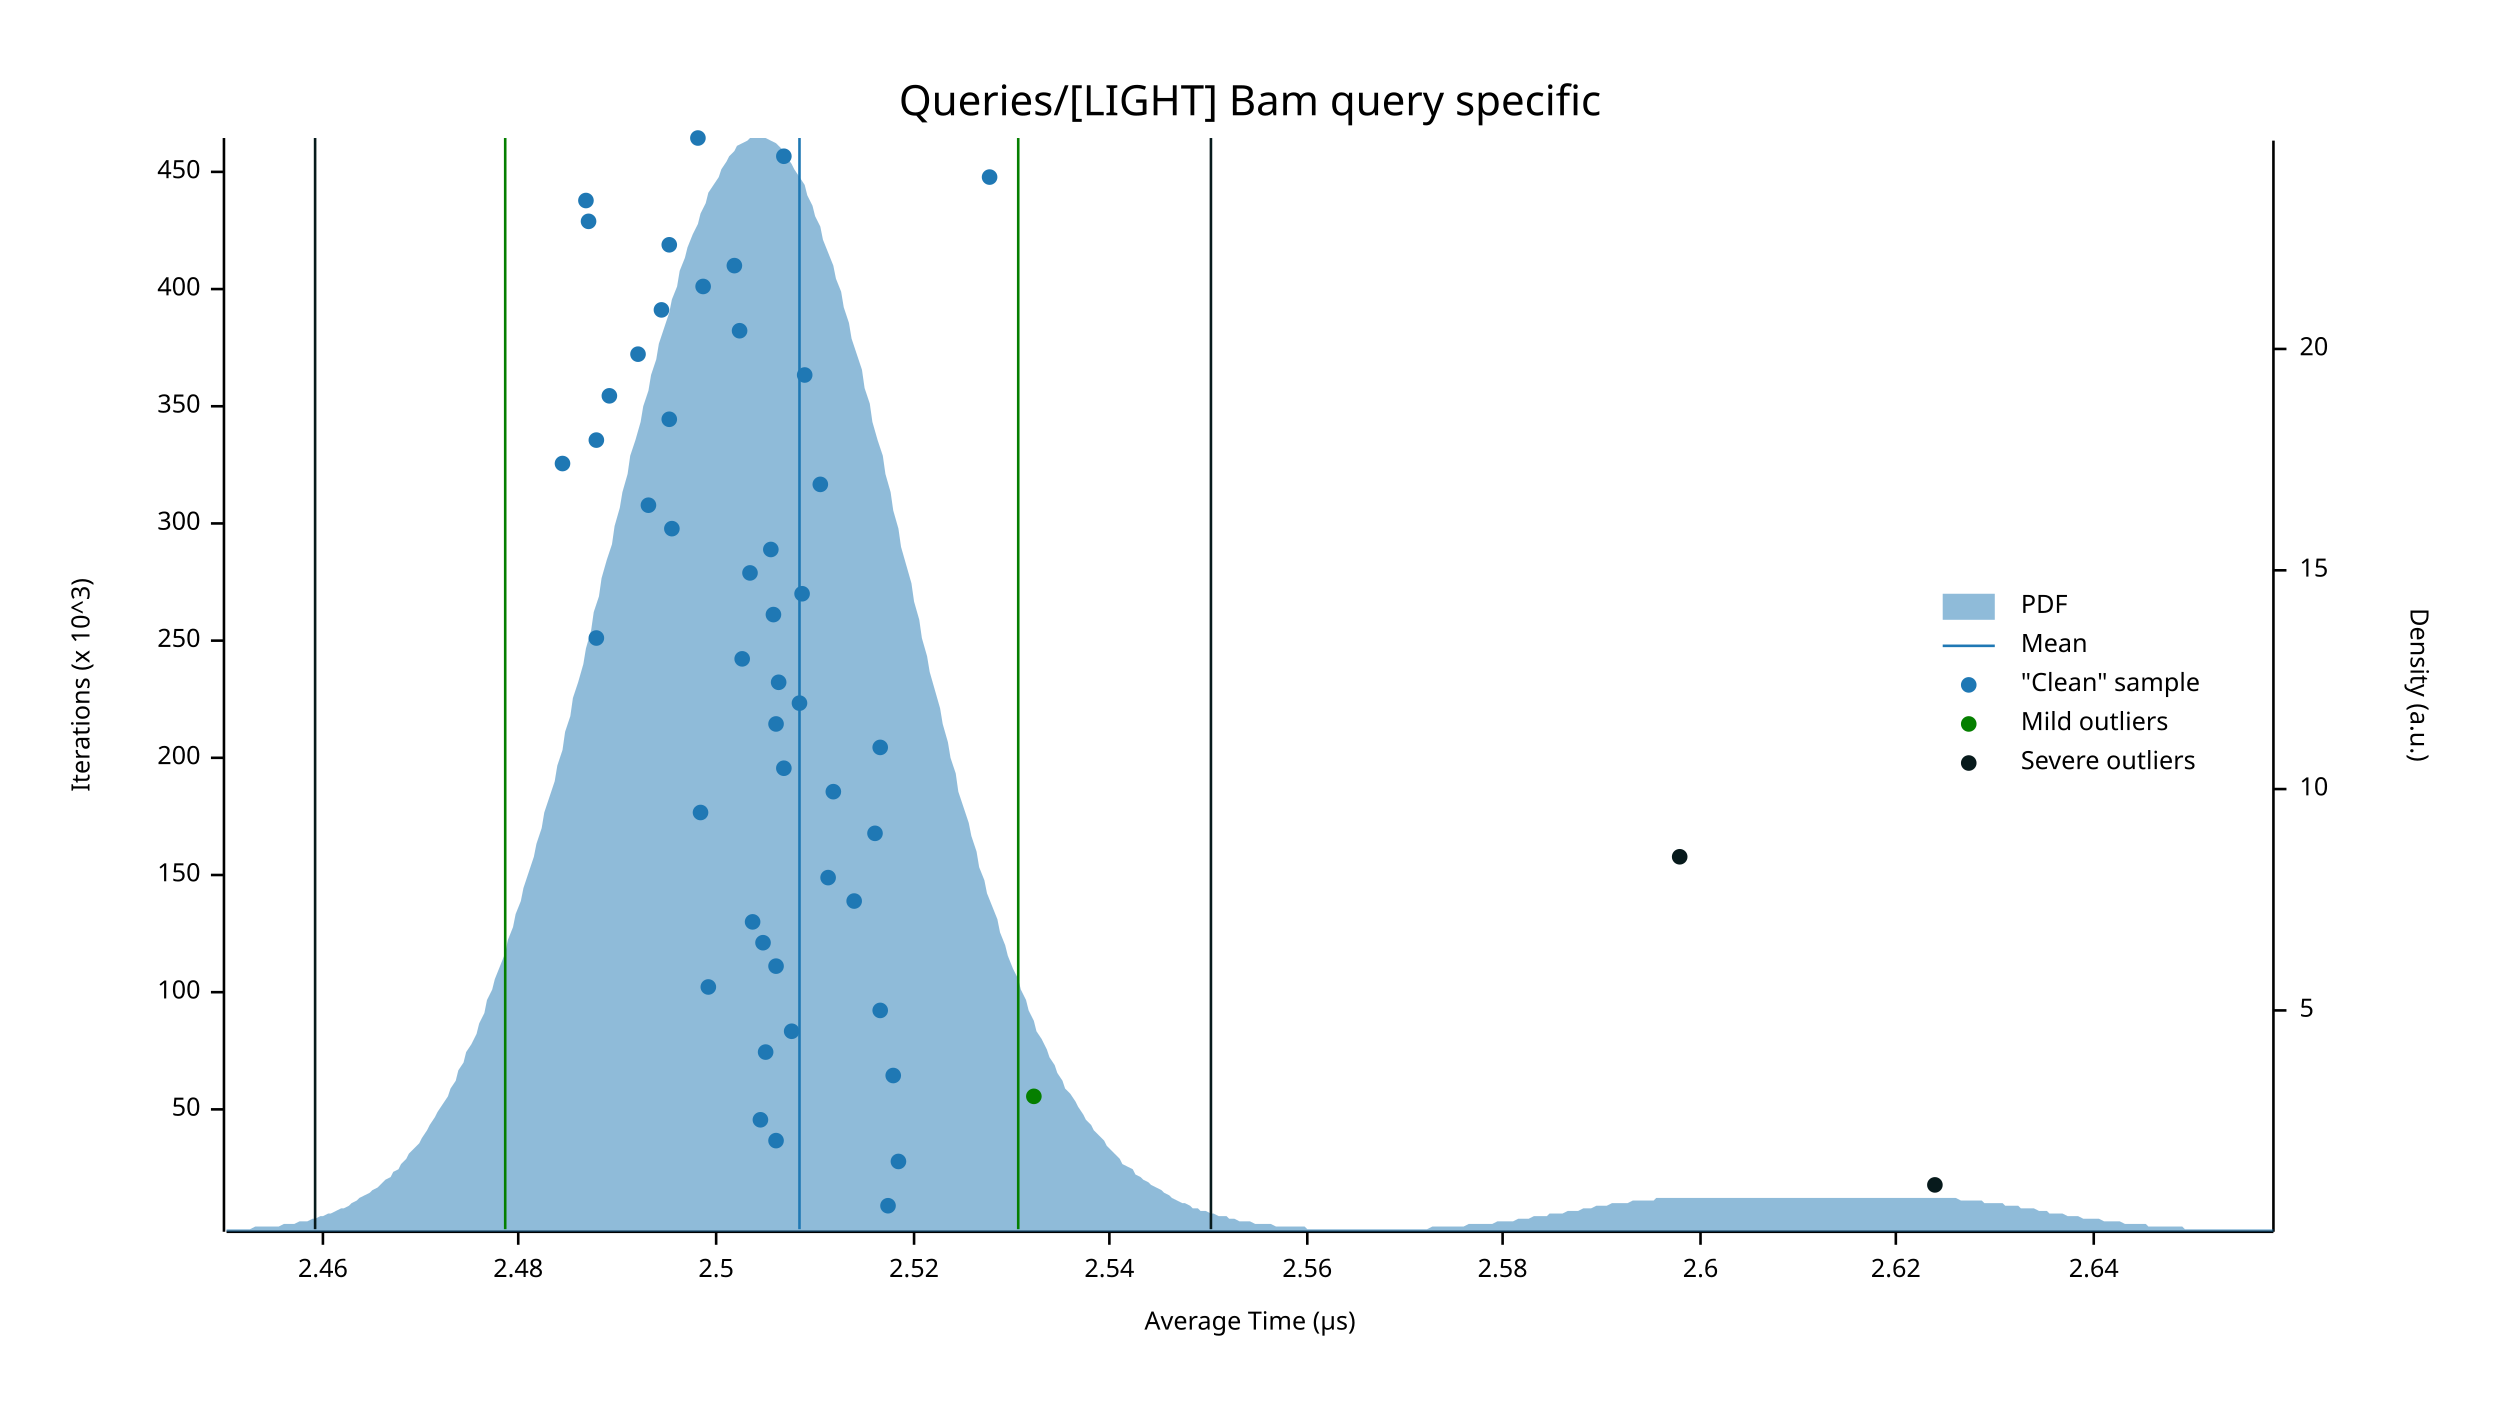
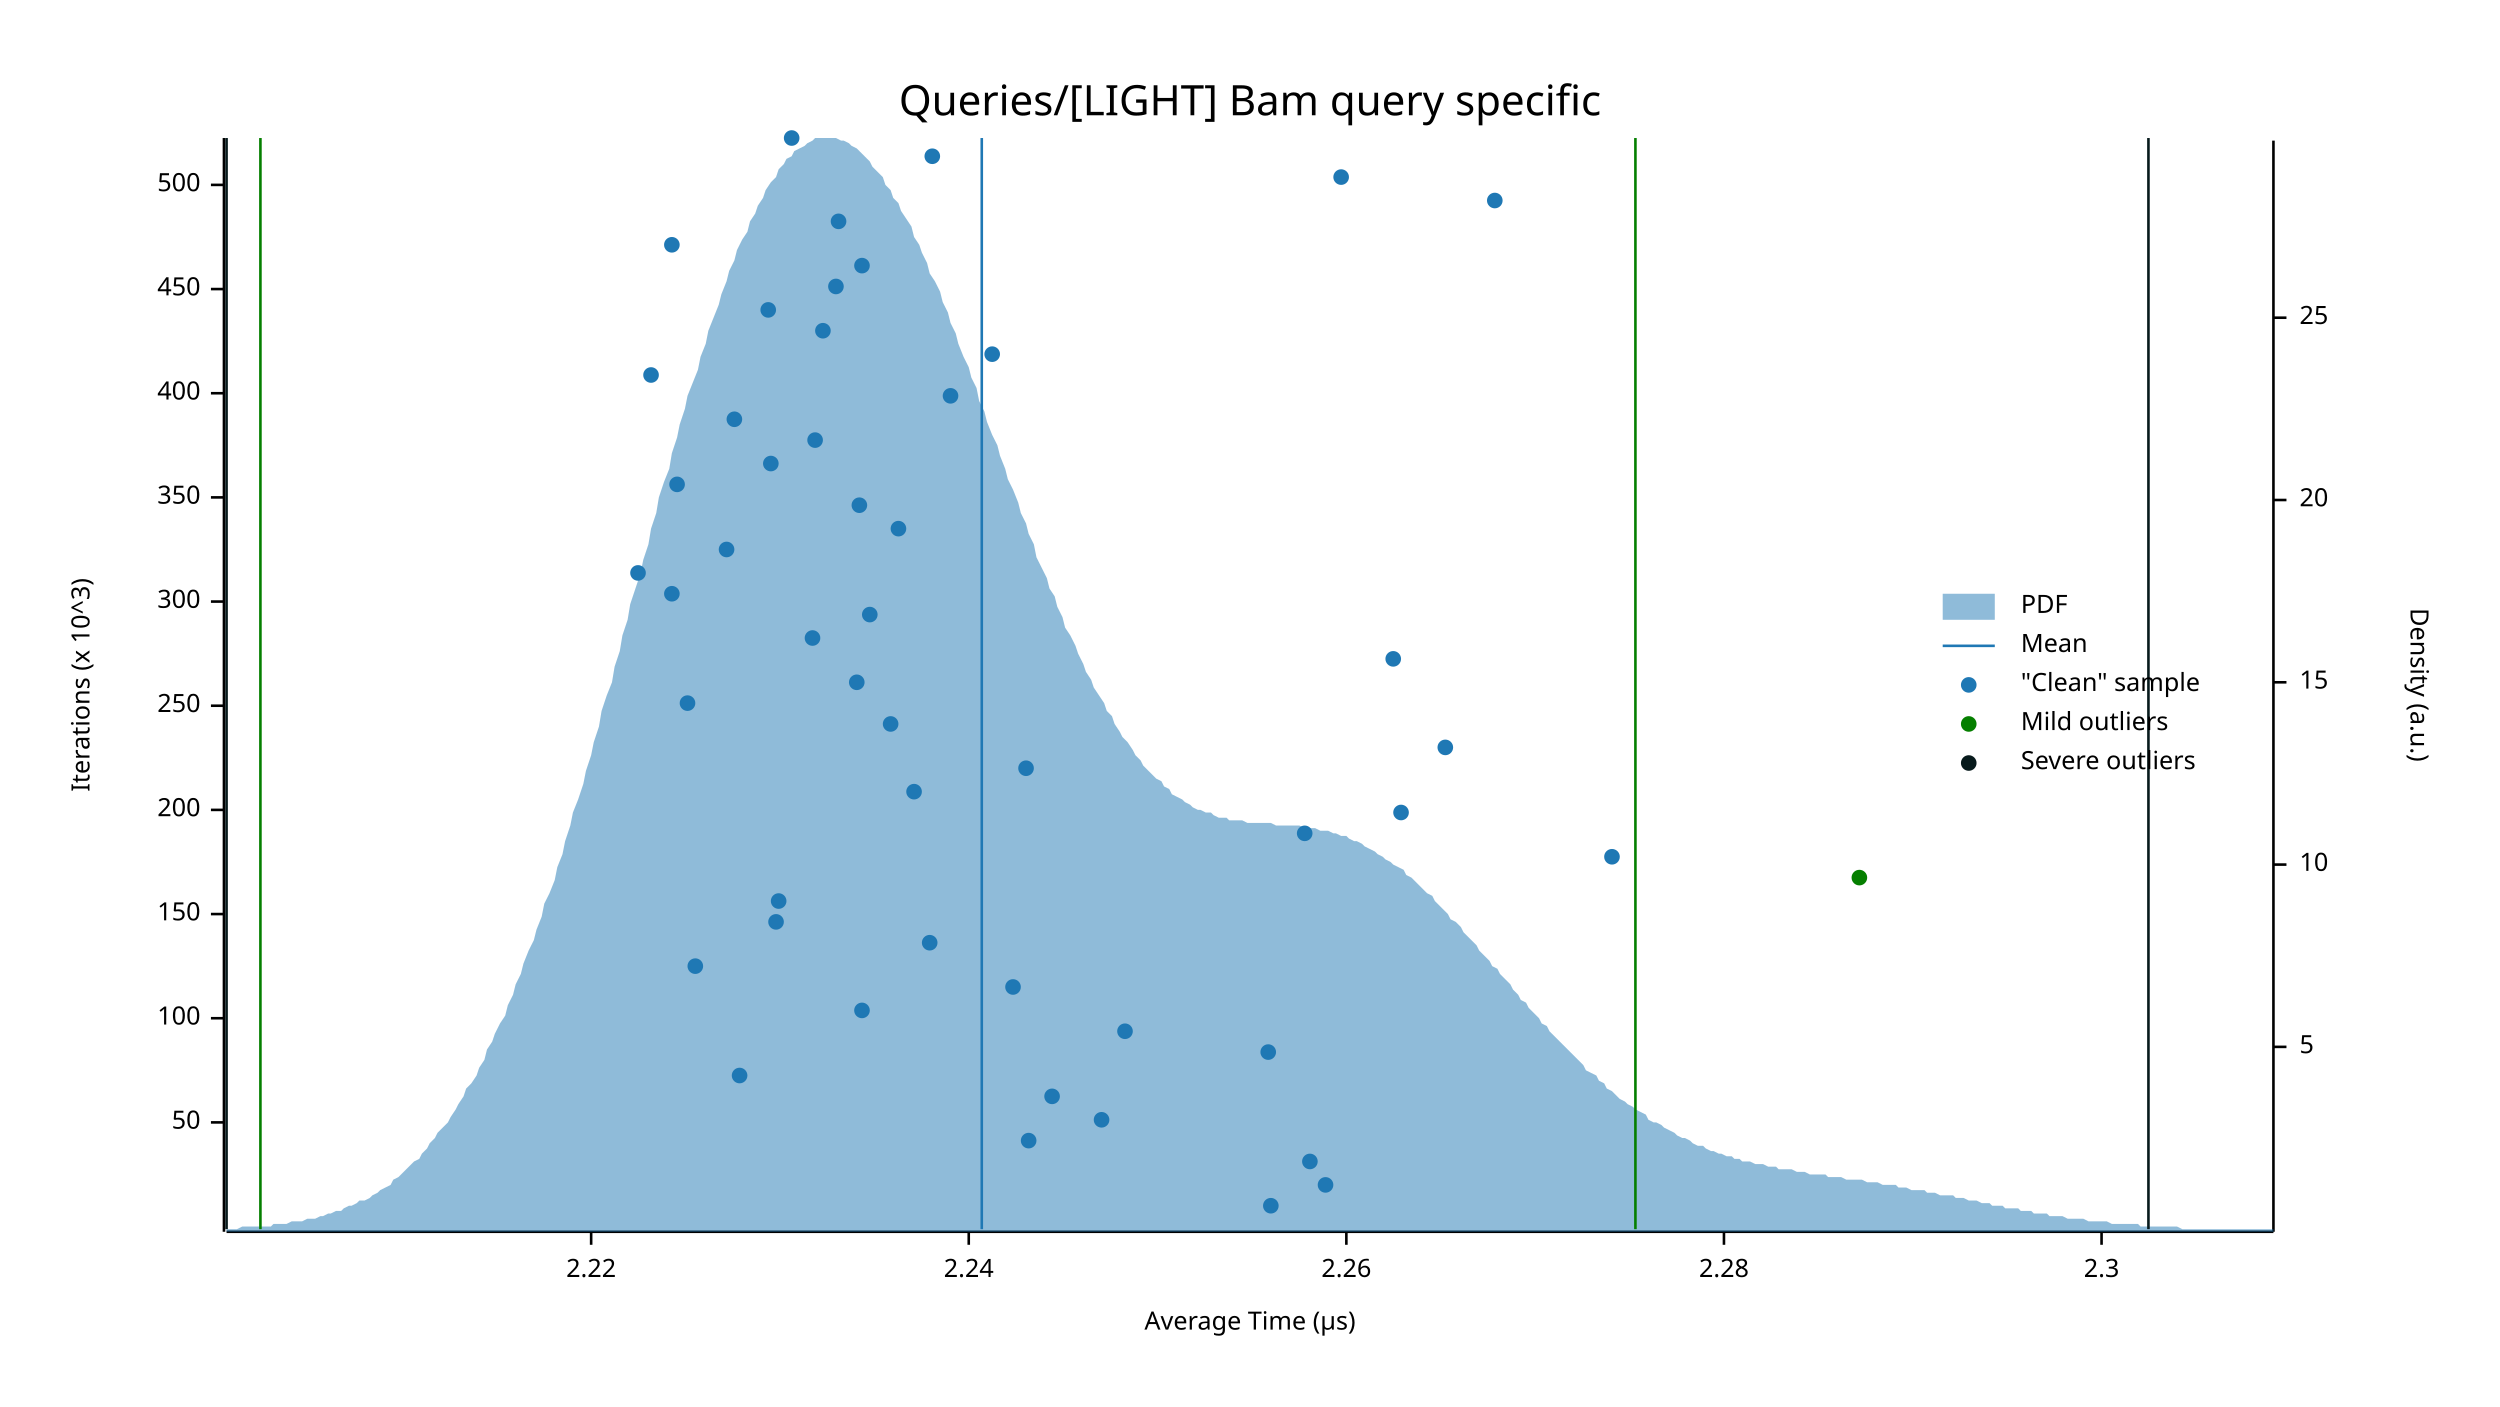
<svg xmlns="http://www.w3.org/2000/svg" width="960" height="540" viewBox="0 0 960 540">
  <text x="480" y="32" dy="0.76em" text-anchor="middle" font-family="sans-serif" font-size="16.129" opacity="1" fill="#000000">
Queries/[LIGHT] Bam query specific
</text>
  <text x="27" y="263" dy="0.76em" text-anchor="middle" font-family="sans-serif" font-size="9.677" opacity="1" fill="#000000" transform="rotate(270, 27, 263)">
Iterations (x 10^3)
</text>
  <text x="480" y="513" dy="-0.5ex" text-anchor="middle" font-family="sans-serif" font-size="9.677" opacity="1" fill="#000000">
Average Time (µs)
</text>
  <polyline fill="none" opacity="1" stroke="#000000" stroke-width="1" points="86,53 86,473 " />
-   <text x="77" y="426" dy="0.5ex" text-anchor="end" font-family="sans-serif" font-size="9.677" opacity="1" fill="#000000">
+   <text x="77" y="431" dy="0.5ex" text-anchor="end" font-family="sans-serif" font-size="9.677" opacity="1" fill="#000000">
50
</text>
-   <polyline fill="none" opacity="1" stroke="#000000" stroke-width="1" points="81,426 86,426 " />
-   <text x="77" y="381" dy="0.5ex" text-anchor="end" font-family="sans-serif" font-size="9.677" opacity="1" fill="#000000">
+   <polyline fill="none" opacity="1" stroke="#000000" stroke-width="1" points="81,431 86,431 " />
+   <text x="77" y="391" dy="0.5ex" text-anchor="end" font-family="sans-serif" font-size="9.677" opacity="1" fill="#000000">
100
</text>
-   <polyline fill="none" opacity="1" stroke="#000000" stroke-width="1" points="81,381 86,381 " />
-   <text x="77" y="336" dy="0.5ex" text-anchor="end" font-family="sans-serif" font-size="9.677" opacity="1" fill="#000000">
+   <polyline fill="none" opacity="1" stroke="#000000" stroke-width="1" points="81,391 86,391 " />
+   <text x="77" y="351" dy="0.5ex" text-anchor="end" font-family="sans-serif" font-size="9.677" opacity="1" fill="#000000">
150
</text>
-   <polyline fill="none" opacity="1" stroke="#000000" stroke-width="1" points="81,336 86,336 " />
-   <text x="77" y="291" dy="0.5ex" text-anchor="end" font-family="sans-serif" font-size="9.677" opacity="1" fill="#000000">
+   <polyline fill="none" opacity="1" stroke="#000000" stroke-width="1" points="81,351 86,351 " />
+   <text x="77" y="311" dy="0.5ex" text-anchor="end" font-family="sans-serif" font-size="9.677" opacity="1" fill="#000000">
200
</text>
-   <polyline fill="none" opacity="1" stroke="#000000" stroke-width="1" points="81,291 86,291 " />
-   <text x="77" y="246" dy="0.5ex" text-anchor="end" font-family="sans-serif" font-size="9.677" opacity="1" fill="#000000">
+   <polyline fill="none" opacity="1" stroke="#000000" stroke-width="1" points="81,311 86,311 " />
+   <text x="77" y="271" dy="0.5ex" text-anchor="end" font-family="sans-serif" font-size="9.677" opacity="1" fill="#000000">
250
</text>
-   <polyline fill="none" opacity="1" stroke="#000000" stroke-width="1" points="81,246 86,246 " />
-   <text x="77" y="201" dy="0.5ex" text-anchor="end" font-family="sans-serif" font-size="9.677" opacity="1" fill="#000000">
+   <polyline fill="none" opacity="1" stroke="#000000" stroke-width="1" points="81,271 86,271 " />
+   <text x="77" y="231" dy="0.5ex" text-anchor="end" font-family="sans-serif" font-size="9.677" opacity="1" fill="#000000">
300
</text>
-   <polyline fill="none" opacity="1" stroke="#000000" stroke-width="1" points="81,201 86,201 " />
-   <text x="77" y="156" dy="0.5ex" text-anchor="end" font-family="sans-serif" font-size="9.677" opacity="1" fill="#000000">
+   <polyline fill="none" opacity="1" stroke="#000000" stroke-width="1" points="81,231 86,231 " />
+   <text x="77" y="191" dy="0.5ex" text-anchor="end" font-family="sans-serif" font-size="9.677" opacity="1" fill="#000000">
350
</text>
-   <polyline fill="none" opacity="1" stroke="#000000" stroke-width="1" points="81,156 86,156 " />
-   <text x="77" y="111" dy="0.5ex" text-anchor="end" font-family="sans-serif" font-size="9.677" opacity="1" fill="#000000">
+   <polyline fill="none" opacity="1" stroke="#000000" stroke-width="1" points="81,191 86,191 " />
+   <text x="77" y="151" dy="0.5ex" text-anchor="end" font-family="sans-serif" font-size="9.677" opacity="1" fill="#000000">
400
</text>
-   <polyline fill="none" opacity="1" stroke="#000000" stroke-width="1" points="81,111 86,111 " />
-   <text x="77" y="66" dy="0.5ex" text-anchor="end" font-family="sans-serif" font-size="9.677" opacity="1" fill="#000000">
+   <polyline fill="none" opacity="1" stroke="#000000" stroke-width="1" points="81,151 86,151 " />
+   <text x="77" y="111" dy="0.5ex" text-anchor="end" font-family="sans-serif" font-size="9.677" opacity="1" fill="#000000">
450
</text>
-   <polyline fill="none" opacity="1" stroke="#000000" stroke-width="1" points="81,66 86,66 " />
+   <polyline fill="none" opacity="1" stroke="#000000" stroke-width="1" points="81,111 86,111 " />
+   <text x="77" y="71" dy="0.5ex" text-anchor="end" font-family="sans-serif" font-size="9.677" opacity="1" fill="#000000">
+ 500
+ </text>
+   <polyline fill="none" opacity="1" stroke="#000000" stroke-width="1" points="81,71 86,71 " />
  <polyline fill="none" opacity="1" stroke="#000000" stroke-width="1" points="87,473 873,473 " />
-   <text x="124" y="483" dy="0.76em" text-anchor="middle" font-family="sans-serif" font-size="9.677" opacity="1" fill="#000000">
- 2.46
+   <text x="227" y="483" dy="0.76em" text-anchor="middle" font-family="sans-serif" font-size="9.677" opacity="1" fill="#000000">
+ 2.22
</text>
-   <polyline fill="none" opacity="1" stroke="#000000" stroke-width="1" points="124,473 124,478 " />
-   <text x="199" y="483" dy="0.76em" text-anchor="middle" font-family="sans-serif" font-size="9.677" opacity="1" fill="#000000">
- 2.48
+   <polyline fill="none" opacity="1" stroke="#000000" stroke-width="1" points="227,473 227,478 " />
+   <text x="372" y="483" dy="0.76em" text-anchor="middle" font-family="sans-serif" font-size="9.677" opacity="1" fill="#000000">
+ 2.24
</text>
-   <polyline fill="none" opacity="1" stroke="#000000" stroke-width="1" points="199,473 199,478 " />
-   <text x="275" y="483" dy="0.76em" text-anchor="middle" font-family="sans-serif" font-size="9.677" opacity="1" fill="#000000">
- 2.5
+   <polyline fill="none" opacity="1" stroke="#000000" stroke-width="1" points="372,473 372,478 " />
+   <text x="517" y="483" dy="0.76em" text-anchor="middle" font-family="sans-serif" font-size="9.677" opacity="1" fill="#000000">
+ 2.26
</text>
-   <polyline fill="none" opacity="1" stroke="#000000" stroke-width="1" points="275,473 275,478 " />
-   <text x="351" y="483" dy="0.76em" text-anchor="middle" font-family="sans-serif" font-size="9.677" opacity="1" fill="#000000">
- 2.52
+   <polyline fill="none" opacity="1" stroke="#000000" stroke-width="1" points="517,473 517,478 " />
+   <text x="662" y="483" dy="0.76em" text-anchor="middle" font-family="sans-serif" font-size="9.677" opacity="1" fill="#000000">
+ 2.28
</text>
-   <polyline fill="none" opacity="1" stroke="#000000" stroke-width="1" points="351,473 351,478 " />
-   <text x="426" y="483" dy="0.76em" text-anchor="middle" font-family="sans-serif" font-size="9.677" opacity="1" fill="#000000">
- 2.54
+   <polyline fill="none" opacity="1" stroke="#000000" stroke-width="1" points="662,473 662,478 " />
+   <text x="807" y="483" dy="0.76em" text-anchor="middle" font-family="sans-serif" font-size="9.677" opacity="1" fill="#000000">
+ 2.3
</text>
-   <polyline fill="none" opacity="1" stroke="#000000" stroke-width="1" points="426,473 426,478 " />
-   <text x="502" y="483" dy="0.76em" text-anchor="middle" font-family="sans-serif" font-size="9.677" opacity="1" fill="#000000">
- 2.56
- </text>
-   <polyline fill="none" opacity="1" stroke="#000000" stroke-width="1" points="502,473 502,478 " />
-   <text x="577" y="483" dy="0.76em" text-anchor="middle" font-family="sans-serif" font-size="9.677" opacity="1" fill="#000000">
- 2.58
- </text>
-   <polyline fill="none" opacity="1" stroke="#000000" stroke-width="1" points="577,473 577,478 " />
-   <text x="653" y="483" dy="0.76em" text-anchor="middle" font-family="sans-serif" font-size="9.677" opacity="1" fill="#000000">
- 2.6
- </text>
-   <polyline fill="none" opacity="1" stroke="#000000" stroke-width="1" points="653,473 653,478 " />
-   <text x="728" y="483" dy="0.76em" text-anchor="middle" font-family="sans-serif" font-size="9.677" opacity="1" fill="#000000">
- 2.62
- </text>
-   <polyline fill="none" opacity="1" stroke="#000000" stroke-width="1" points="728,473 728,478 " />
-   <text x="804" y="483" dy="0.76em" text-anchor="middle" font-family="sans-serif" font-size="9.677" opacity="1" fill="#000000">
- 2.64
- </text>
-   <polyline fill="none" opacity="1" stroke="#000000" stroke-width="1" points="804,473 804,478 " />
+   <polyline fill="none" opacity="1" stroke="#000000" stroke-width="1" points="807,473 807,478 " />
  <text x="933" y="263" dy="0.76em" text-anchor="middle" font-family="sans-serif" font-size="9.677" opacity="1" fill="#000000" transform="rotate(90, 933, 263)">
Density (a.u.)
</text>
  <polyline fill="none" opacity="1" stroke="#000000" stroke-width="1" points="873,54 873,473 " />
-   <text x="883" y="388" dy="0.5ex" text-anchor="start" font-family="sans-serif" font-size="9.677" opacity="1" fill="#000000">
+   <text x="883" y="402" dy="0.5ex" text-anchor="start" font-family="sans-serif" font-size="9.677" opacity="1" fill="#000000">
5
</text>
-   <polyline fill="none" opacity="1" stroke="#000000" stroke-width="1" points="873,388 878,388 " />
-   <text x="883" y="303" dy="0.5ex" text-anchor="start" font-family="sans-serif" font-size="9.677" opacity="1" fill="#000000">
+   <polyline fill="none" opacity="1" stroke="#000000" stroke-width="1" points="873,402 878,402 " />
+   <text x="883" y="332" dy="0.5ex" text-anchor="start" font-family="sans-serif" font-size="9.677" opacity="1" fill="#000000">
10
</text>
-   <polyline fill="none" opacity="1" stroke="#000000" stroke-width="1" points="873,303 878,303 " />
-   <text x="883" y="219" dy="0.5ex" text-anchor="start" font-family="sans-serif" font-size="9.677" opacity="1" fill="#000000">
+   <polyline fill="none" opacity="1" stroke="#000000" stroke-width="1" points="873,332 878,332 " />
+   <text x="883" y="262" dy="0.5ex" text-anchor="start" font-family="sans-serif" font-size="9.677" opacity="1" fill="#000000">
15
</text>
-   <polyline fill="none" opacity="1" stroke="#000000" stroke-width="1" points="873,219 878,219 " />
-   <text x="883" y="134" dy="0.5ex" text-anchor="start" font-family="sans-serif" font-size="9.677" opacity="1" fill="#000000">
+   <polyline fill="none" opacity="1" stroke="#000000" stroke-width="1" points="873,262 878,262 " />
+   <text x="883" y="192" dy="0.5ex" text-anchor="start" font-family="sans-serif" font-size="9.677" opacity="1" fill="#000000">
20
</text>
-   <polyline fill="none" opacity="1" stroke="#000000" stroke-width="1" points="873,134 878,134 " />
-   <polygon opacity="0.5" fill="#1F78B4" points="87,472 88,472 90,472 91,472 93,472 94,472 96,472 98,471 99,471 101,471 102,471 104,471 105,471 107,471 109,470 110,470 112,470 113,470 115,469 116,469 118,469 120,468 121,468 123,467 124,467 126,466 127,466 129,465 131,464 132,464 134,463 135,462 137,461 138,460 140,459 142,458 143,457 145,456 146,455 148,453 150,452 151,450 153,449 154,447 156,445 157,443 159,441 161,439 162,437 164,434 165,432 167,429 168,427 170,424 172,421 173,418 175,415 176,411 178,408 179,404 181,401 183,397 184,393 186,389 187,384 189,380 190,376 192,371 194,366 195,361 197,356 198,351 200,346 201,341 203,335 205,329 206,324 208,318 209,312 211,306 213,300 214,294 216,288 217,281 219,275 220,268 222,262 224,255 225,249 227,242 228,235 230,229 231,222 233,215 235,209 236,202 238,195 239,189 241,182 242,175 244,169 246,162 247,156 249,150 250,144 252,138 253,132 255,126 257,120 258,115 260,110 261,104 263,99 264,95 266,90 268,86 269,82 271,78 272,74 274,71 276,68 277,65 279,62 280,60 282,58 283,56 285,55 287,54 288,53 290,53 291,53 293,53 294,53 296,54 298,55 299,56 301,58 302,60 304,63 305,65 307,68 309,71 310,75 312,79 313,83 315,87 316,92 318,97 320,102 321,107 323,112 324,118 326,124 327,130 329,136 331,142 332,149 334,155 335,162 337,169 339,175 340,182 342,189 343,196 345,203 346,210 348,217 350,224 351,231 353,238 354,245 356,252 357,258 359,265 361,272 362,278 364,285 365,291 367,297 368,304 370,310 372,316 373,321 375,327 376,333 378,338 379,343 381,348 383,353 384,358 386,363 387,367 389,372 391,376 392,380 394,384 395,388 397,392 398,396 400,399 402,403 403,406 405,409 406,412 408,415 409,418 411,420 413,423 414,425 416,428 417,430 419,432 420,434 422,436 424,438 425,440 427,442 428,443 430,445 431,447 433,448 435,449 436,451 438,452 439,453 441,454 442,455 444,456 446,457 447,458 449,459 450,460 452,461 454,462 455,462 457,463 458,464 460,464 461,465 463,465 465,466 466,466 468,467 469,467 471,467 472,468 474,468 476,469 477,469 479,469 480,469 482,470 483,470 485,470 487,470 488,470 490,471 491,471 493,471 494,471 496,471 498,471 499,471 501,471 502,472 504,472 505,472 507,472 509,472 510,472 512,472 513,472 515,472 517,472 518,472 520,472 521,472 523,472 524,472 526,472 528,472 529,472 531,472 532,472 534,472 535,472 537,472 539,472 540,472 542,472 543,472 545,472 546,472 548,472 550,471 551,471 553,471 554,471 556,471 557,471 559,471 561,471 562,471 564,470 565,470 567,470 568,470 570,470 572,470 573,470 575,469 576,469 578,469 580,469 581,469 583,468 584,468 586,468 587,468 589,467 591,467 592,467 594,467 595,466 597,466 598,466 600,466 602,465 603,465 605,465 606,465 608,464 609,464 611,464 613,463 614,463 616,463 617,463 619,462 620,462 622,462 624,462 625,462 627,461 628,461 630,461 632,461 633,461 635,461 636,460 638,460 639,460 641,460 643,460 644,460 646,460 647,460 649,460 650,460 652,460 654,460 655,460 657,460 658,460 660,460 661,460 663,460 665,460 666,460 668,460 669,460 671,460 672,460 674,460 676,460 677,460 679,460 680,460 682,460 683,460 685,460 687,460 688,460 690,460 691,460 693,460 695,460 696,460 698,460 699,460 701,460 702,460 704,460 706,460 707,460 709,460 710,460 712,460 713,460 715,460 717,460 718,460 720,460 721,460 723,460 724,460 726,460 728,460 729,460 731,460 732,460 734,460 735,460 737,460 739,460 740,460 742,460 743,460 745,460 746,460 748,460 750,460 751,460 753,461 754,461 756,461 758,461 759,461 761,461 762,462 764,462 765,462 767,462 769,462 770,463 772,463 773,463 775,463 776,464 778,464 780,464 781,464 783,465 784,465 786,465 787,466 789,466 791,466 792,466 794,467 795,467 797,467 798,467 800,468 802,468 803,468 805,468 806,468 808,469 809,469 811,469 813,469 814,469 816,470 817,470 819,470 821,470 822,470 824,470 825,471 827,471 828,471 830,471 832,471 833,471 835,471 836,471 838,471 839,472 841,472 843,472 844,472 846,472 847,472 849,472 850,472 852,472 854,472 855,472 857,472 858,472 860,472 861,472 863,472 865,472 866,472 868,472 869,472 871,472 873,472 873,473 87,473 " />
-   <polyline fill="none" opacity="1" stroke="#1F78B4" stroke-width="1" points="307,472 307,53 " />
-   <polyline fill="none" opacity="1" stroke="#057F00" stroke-width="1" points="194,472 194,53 " />
-   <polyline fill="none" opacity="1" stroke="#057F00" stroke-width="1" points="391,472 391,53 " />
-   <polyline fill="none" opacity="1" stroke="#071A1C" stroke-width="1" points="121,472 121,53 " />
-   <polyline fill="none" opacity="1" stroke="#071A1C" stroke-width="1" points="465,472 465,53 " />
-   <circle cx="341" cy="463" r="3" opacity="1" fill="#1F78B4" stroke="none" stroke-width="1" />
-   <circle cx="345" cy="446" r="3" opacity="1" fill="#1F78B4" stroke="none" stroke-width="1" />
-   <circle cx="298" cy="438" r="3" opacity="1" fill="#1F78B4" stroke="none" stroke-width="1" />
-   <circle cx="292" cy="430" r="3" opacity="1" fill="#1F78B4" stroke="none" stroke-width="1" />
-   <circle cx="343" cy="413" r="3" opacity="1" fill="#1F78B4" stroke="none" stroke-width="1" />
-   <circle cx="294" cy="404" r="3" opacity="1" fill="#1F78B4" stroke="none" stroke-width="1" />
-   <circle cx="304" cy="396" r="3" opacity="1" fill="#1F78B4" stroke="none" stroke-width="1" />
-   <circle cx="338" cy="388" r="3" opacity="1" fill="#1F78B4" stroke="none" stroke-width="1" />
-   <circle cx="272" cy="379" r="3" opacity="1" fill="#1F78B4" stroke="none" stroke-width="1" />
-   <circle cx="298" cy="371" r="3" opacity="1" fill="#1F78B4" stroke="none" stroke-width="1" />
-   <circle cx="293" cy="362" r="3" opacity="1" fill="#1F78B4" stroke="none" stroke-width="1" />
-   <circle cx="289" cy="354" r="3" opacity="1" fill="#1F78B4" stroke="none" stroke-width="1" />
-   <circle cx="328" cy="346" r="3" opacity="1" fill="#1F78B4" stroke="none" stroke-width="1" />
-   <circle cx="318" cy="337" r="3" opacity="1" fill="#1F78B4" stroke="none" stroke-width="1" />
-   <circle cx="336" cy="320" r="3" opacity="1" fill="#1F78B4" stroke="none" stroke-width="1" />
-   <circle cx="269" cy="312" r="3" opacity="1" fill="#1F78B4" stroke="none" stroke-width="1" />
-   <circle cx="320" cy="304" r="3" opacity="1" fill="#1F78B4" stroke="none" stroke-width="1" />
-   <circle cx="301" cy="295" r="3" opacity="1" fill="#1F78B4" stroke="none" stroke-width="1" />
-   <circle cx="338" cy="287" r="3" opacity="1" fill="#1F78B4" stroke="none" stroke-width="1" />
-   <circle cx="298" cy="278" r="3" opacity="1" fill="#1F78B4" stroke="none" stroke-width="1" />
-   <circle cx="307" cy="270" r="3" opacity="1" fill="#1F78B4" stroke="none" stroke-width="1" />
-   <circle cx="299" cy="262" r="3" opacity="1" fill="#1F78B4" stroke="none" stroke-width="1" />
-   <circle cx="285" cy="253" r="3" opacity="1" fill="#1F78B4" stroke="none" stroke-width="1" />
-   <circle cx="229" cy="245" r="3" opacity="1" fill="#1F78B4" stroke="none" stroke-width="1" />
-   <circle cx="297" cy="236" r="3" opacity="1" fill="#1F78B4" stroke="none" stroke-width="1" />
-   <circle cx="308" cy="228" r="3" opacity="1" fill="#1F78B4" stroke="none" stroke-width="1" />
-   <circle cx="288" cy="220" r="3" opacity="1" fill="#1F78B4" stroke="none" stroke-width="1" />
-   <circle cx="296" cy="211" r="3" opacity="1" fill="#1F78B4" stroke="none" stroke-width="1" />
-   <circle cx="258" cy="203" r="3" opacity="1" fill="#1F78B4" stroke="none" stroke-width="1" />
-   <circle cx="249" cy="194" r="3" opacity="1" fill="#1F78B4" stroke="none" stroke-width="1" />
-   <circle cx="315" cy="186" r="3" opacity="1" fill="#1F78B4" stroke="none" stroke-width="1" />
-   <circle cx="216" cy="178" r="3" opacity="1" fill="#1F78B4" stroke="none" stroke-width="1" />
-   <circle cx="229" cy="169" r="3" opacity="1" fill="#1F78B4" stroke="none" stroke-width="1" />
-   <circle cx="257" cy="161" r="3" opacity="1" fill="#1F78B4" stroke="none" stroke-width="1" />
-   <circle cx="234" cy="152" r="3" opacity="1" fill="#1F78B4" stroke="none" stroke-width="1" />
-   <circle cx="309" cy="144" r="3" opacity="1" fill="#1F78B4" stroke="none" stroke-width="1" />
-   <circle cx="245" cy="136" r="3" opacity="1" fill="#1F78B4" stroke="none" stroke-width="1" />
-   <circle cx="284" cy="127" r="3" opacity="1" fill="#1F78B4" stroke="none" stroke-width="1" />
-   <circle cx="254" cy="119" r="3" opacity="1" fill="#1F78B4" stroke="none" stroke-width="1" />
-   <circle cx="270" cy="110" r="3" opacity="1" fill="#1F78B4" stroke="none" stroke-width="1" />
-   <circle cx="282" cy="102" r="3" opacity="1" fill="#1F78B4" stroke="none" stroke-width="1" />
-   <circle cx="257" cy="94" r="3" opacity="1" fill="#1F78B4" stroke="none" stroke-width="1" />
-   <circle cx="226" cy="85" r="3" opacity="1" fill="#1F78B4" stroke="none" stroke-width="1" />
-   <circle cx="225" cy="77" r="3" opacity="1" fill="#1F78B4" stroke="none" stroke-width="1" />
-   <circle cx="380" cy="68" r="3" opacity="1" fill="#1F78B4" stroke="none" stroke-width="1" />
-   <circle cx="301" cy="60" r="3" opacity="1" fill="#1F78B4" stroke="none" stroke-width="1" />
-   <circle cx="268" cy="53" r="3" opacity="1" fill="#1F78B4" stroke="none" stroke-width="1" />
-   <circle cx="397" cy="421" r="3" opacity="1" fill="#057F00" stroke="none" stroke-width="1" />
-   <circle cx="743" cy="455" r="3" opacity="1" fill="#071A1C" stroke="none" stroke-width="1" />
-   <circle cx="645" cy="329" r="3" opacity="1" fill="#071A1C" stroke="none" stroke-width="1" />
+   <polyline fill="none" opacity="1" stroke="#000000" stroke-width="1" points="873,192 878,192 " />
+   <text x="883" y="122" dy="0.5ex" text-anchor="start" font-family="sans-serif" font-size="9.677" opacity="1" fill="#000000">
+ 25
+ </text>
+   <polyline fill="none" opacity="1" stroke="#000000" stroke-width="1" points="873,122 878,122 " />
+   <polygon opacity="0.5" fill="#1F78B4" points="87,472 88,472 90,472 91,472 93,471 94,471 96,471 98,471 99,471 101,471 102,471 104,471 105,470 107,470 109,470 110,470 112,469 113,469 115,469 116,469 118,468 120,468 121,468 123,467 124,467 126,466 127,466 129,465 131,465 132,464 134,463 135,463 137,462 138,461 140,461 142,460 143,459 145,458 146,457 148,456 150,455 151,453 153,452 154,451 156,449 157,448 159,446 161,445 162,443 164,441 165,439 167,437 168,435 170,433 172,431 173,429 175,426 176,424 178,421 179,418 181,416 183,413 184,410 186,407 187,403 189,400 190,397 192,393 194,390 195,386 197,382 198,378 200,374 201,370 203,365 205,361 206,357 208,352 209,347 211,343 213,338 214,333 216,328 217,323 219,317 220,312 222,307 224,301 225,296 227,290 228,285 230,279 231,273 233,267 235,262 236,256 238,250 239,244 241,238 242,232 244,226 246,220 247,215 249,209 250,203 252,197 253,191 255,185 257,180 258,174 260,168 261,163 263,157 264,152 266,147 268,142 269,137 271,132 272,127 274,122 276,117 277,113 279,108 280,104 282,100 283,96 285,92 287,89 288,85 290,82 291,79 293,76 294,73 296,70 298,68 299,65 301,63 302,61 304,60 305,58 307,57 309,56 310,55 312,54 313,53 315,53 316,53 318,53 320,53 321,53 323,54 324,54 326,55 327,56 329,57 331,59 332,60 334,62 335,64 337,66 339,68 340,71 342,73 343,76 345,78 346,81 348,84 350,87 351,91 353,94 354,97 356,101 357,105 359,108 361,112 362,116 364,120 365,124 367,128 368,132 370,137 372,141 373,145 375,149 376,154 378,158 379,162 381,167 383,171 384,175 386,180 387,184 389,188 391,193 392,197 394,201 395,205 397,209 398,214 400,218 402,222 403,226 405,229 406,233 408,237 409,241 411,244 413,248 414,251 416,255 417,258 419,261 420,264 422,267 424,270 425,273 427,275 428,278 430,281 431,283 433,285 435,288 436,290 438,292 439,294 441,296 442,297 444,299 446,300 447,302 449,303 450,305 452,306 454,307 455,308 457,309 458,310 460,311 461,311 463,312 465,312 466,313 468,314 469,314 471,314 472,315 474,315 476,315 477,315 479,316 480,316 482,316 483,316 485,316 487,316 488,316 490,317 491,317 493,317 494,317 496,317 498,317 499,317 501,318 502,318 504,318 505,318 507,319 509,319 510,319 512,320 513,320 515,321 517,321 518,322 520,323 521,323 523,324 524,325 526,326 528,327 529,328 531,329 532,330 534,331 535,332 537,333 539,334 540,336 542,337 543,338 545,340 546,341 548,343 550,344 551,346 553,348 554,349 556,351 557,353 559,354 561,356 562,358 564,360 565,361 567,363 568,365 570,367 572,369 573,371 575,372 576,374 578,376 580,378 581,380 583,382 584,384 586,385 587,387 589,389 591,391 592,393 594,394 595,396 597,398 598,399 600,401 602,403 603,404 605,406 606,407 608,409 609,411 611,412 613,413 614,415 616,416 617,418 619,419 620,420 622,422 624,423 625,424 627,425 628,426 630,427 632,428 633,430 635,431 636,431 638,432 639,433 641,434 643,435 644,436 646,437 647,437 649,438 650,439 652,440 654,440 655,441 657,442 658,442 660,443 661,443 663,444 665,444 666,445 668,445 669,446 671,446 672,446 674,447 676,447 677,447 679,448 680,448 682,448 683,449 685,449 687,449 688,449 690,450 691,450 693,450 695,451 696,451 698,451 699,451 701,451 702,452 704,452 706,452 707,452 709,453 710,453 712,453 713,453 715,453 717,454 718,454 720,454 721,454 723,455 724,455 726,455 728,455 729,456 731,456 732,456 734,457 735,457 737,457 739,457 740,458 742,458 743,458 745,459 746,459 748,459 750,459 751,460 753,460 754,460 756,461 758,461 759,461 761,462 762,462 764,462 765,463 767,463 769,463 770,464 772,464 773,464 775,464 776,465 778,465 780,465 781,466 783,466 784,466 786,466 787,467 789,467 791,467 792,467 794,468 795,468 797,468 798,468 800,468 802,469 803,469 805,469 806,469 808,469 809,469 811,470 813,470 814,470 816,470 817,470 819,470 821,470 822,471 824,471 825,471 827,471 828,471 830,471 832,471 833,471 835,471 836,471 838,472 839,472 841,472 843,472 844,472 846,472 847,472 849,472 850,472 852,472 854,472 855,472 857,472 858,472 860,472 861,472 863,472 865,472 866,472 868,472 869,472 871,472 873,472 873,473 87,473 " />
+   <polyline fill="none" opacity="1" stroke="#1F78B4" stroke-width="1" points="377,472 377,53 " />
+   <polyline fill="none" opacity="1" stroke="#057F00" stroke-width="1" points="100,472 100,53 " />
+   <polyline fill="none" opacity="1" stroke="#057F00" stroke-width="1" points="628,472 628,53 " />
+   <polyline fill="none" opacity="1" stroke="#071A1C" stroke-width="1" points="87,472 87,53 " />
+   <polyline fill="none" opacity="1" stroke="#071A1C" stroke-width="1" points="825,472 825,53 " />
+   <circle cx="488" cy="463" r="3" opacity="1" fill="#1F78B4" stroke="none" stroke-width="1" />
+   <circle cx="509" cy="455" r="3" opacity="1" fill="#1F78B4" stroke="none" stroke-width="1" />
+   <circle cx="503" cy="446" r="3" opacity="1" fill="#1F78B4" stroke="none" stroke-width="1" />
+   <circle cx="395" cy="438" r="3" opacity="1" fill="#1F78B4" stroke="none" stroke-width="1" />
+   <circle cx="423" cy="430" r="3" opacity="1" fill="#1F78B4" stroke="none" stroke-width="1" />
+   <circle cx="404" cy="421" r="3" opacity="1" fill="#1F78B4" stroke="none" stroke-width="1" />
+   <circle cx="284" cy="413" r="3" opacity="1" fill="#1F78B4" stroke="none" stroke-width="1" />
+   <circle cx="487" cy="404" r="3" opacity="1" fill="#1F78B4" stroke="none" stroke-width="1" />
+   <circle cx="432" cy="396" r="3" opacity="1" fill="#1F78B4" stroke="none" stroke-width="1" />
+   <circle cx="331" cy="388" r="3" opacity="1" fill="#1F78B4" stroke="none" stroke-width="1" />
+   <circle cx="389" cy="379" r="3" opacity="1" fill="#1F78B4" stroke="none" stroke-width="1" />
+   <circle cx="267" cy="371" r="3" opacity="1" fill="#1F78B4" stroke="none" stroke-width="1" />
+   <circle cx="357" cy="362" r="3" opacity="1" fill="#1F78B4" stroke="none" stroke-width="1" />
+   <circle cx="298" cy="354" r="3" opacity="1" fill="#1F78B4" stroke="none" stroke-width="1" />
+   <circle cx="299" cy="346" r="3" opacity="1" fill="#1F78B4" stroke="none" stroke-width="1" />
+   <circle cx="619" cy="329" r="3" opacity="1" fill="#1F78B4" stroke="none" stroke-width="1" />
+   <circle cx="501" cy="320" r="3" opacity="1" fill="#1F78B4" stroke="none" stroke-width="1" />
+   <circle cx="538" cy="312" r="3" opacity="1" fill="#1F78B4" stroke="none" stroke-width="1" />
+   <circle cx="351" cy="304" r="3" opacity="1" fill="#1F78B4" stroke="none" stroke-width="1" />
+   <circle cx="394" cy="295" r="3" opacity="1" fill="#1F78B4" stroke="none" stroke-width="1" />
+   <circle cx="555" cy="287" r="3" opacity="1" fill="#1F78B4" stroke="none" stroke-width="1" />
+   <circle cx="342" cy="278" r="3" opacity="1" fill="#1F78B4" stroke="none" stroke-width="1" />
+   <circle cx="264" cy="270" r="3" opacity="1" fill="#1F78B4" stroke="none" stroke-width="1" />
+   <circle cx="329" cy="262" r="3" opacity="1" fill="#1F78B4" stroke="none" stroke-width="1" />
+   <circle cx="535" cy="253" r="3" opacity="1" fill="#1F78B4" stroke="none" stroke-width="1" />
+   <circle cx="312" cy="245" r="3" opacity="1" fill="#1F78B4" stroke="none" stroke-width="1" />
+   <circle cx="334" cy="236" r="3" opacity="1" fill="#1F78B4" stroke="none" stroke-width="1" />
+   <circle cx="258" cy="228" r="3" opacity="1" fill="#1F78B4" stroke="none" stroke-width="1" />
+   <circle cx="245" cy="220" r="3" opacity="1" fill="#1F78B4" stroke="none" stroke-width="1" />
+   <circle cx="279" cy="211" r="3" opacity="1" fill="#1F78B4" stroke="none" stroke-width="1" />
+   <circle cx="345" cy="203" r="3" opacity="1" fill="#1F78B4" stroke="none" stroke-width="1" />
+   <circle cx="330" cy="194" r="3" opacity="1" fill="#1F78B4" stroke="none" stroke-width="1" />
+   <circle cx="260" cy="186" r="3" opacity="1" fill="#1F78B4" stroke="none" stroke-width="1" />
+   <circle cx="296" cy="178" r="3" opacity="1" fill="#1F78B4" stroke="none" stroke-width="1" />
+   <circle cx="313" cy="169" r="3" opacity="1" fill="#1F78B4" stroke="none" stroke-width="1" />
+   <circle cx="282" cy="161" r="3" opacity="1" fill="#1F78B4" stroke="none" stroke-width="1" />
+   <circle cx="365" cy="152" r="3" opacity="1" fill="#1F78B4" stroke="none" stroke-width="1" />
+   <circle cx="250" cy="144" r="3" opacity="1" fill="#1F78B4" stroke="none" stroke-width="1" />
+   <circle cx="381" cy="136" r="3" opacity="1" fill="#1F78B4" stroke="none" stroke-width="1" />
+   <circle cx="316" cy="127" r="3" opacity="1" fill="#1F78B4" stroke="none" stroke-width="1" />
+   <circle cx="295" cy="119" r="3" opacity="1" fill="#1F78B4" stroke="none" stroke-width="1" />
+   <circle cx="321" cy="110" r="3" opacity="1" fill="#1F78B4" stroke="none" stroke-width="1" />
+   <circle cx="331" cy="102" r="3" opacity="1" fill="#1F78B4" stroke="none" stroke-width="1" />
+   <circle cx="258" cy="94" r="3" opacity="1" fill="#1F78B4" stroke="none" stroke-width="1" />
+   <circle cx="322" cy="85" r="3" opacity="1" fill="#1F78B4" stroke="none" stroke-width="1" />
+   <circle cx="574" cy="77" r="3" opacity="1" fill="#1F78B4" stroke="none" stroke-width="1" />
+   <circle cx="515" cy="68" r="3" opacity="1" fill="#1F78B4" stroke="none" stroke-width="1" />
+   <circle cx="358" cy="60" r="3" opacity="1" fill="#1F78B4" stroke="none" stroke-width="1" />
+   <circle cx="304" cy="53" r="3" opacity="1" fill="#1F78B4" stroke="none" stroke-width="1" />
+   <circle cx="714" cy="337" r="3" opacity="1" fill="#057F00" stroke="none" stroke-width="1" />
  <text x="776" y="228" dy="0.76em" text-anchor="start" font-family="sans-serif" font-size="9.677" opacity="1" fill="#000000">
PDF
</text>
  <text x="776" y="243" dy="0.76em" text-anchor="start" font-family="sans-serif" font-size="9.677" opacity="1" fill="#000000">
Mean
</text>
  <text x="776" y="258" dy="0.76em" text-anchor="start" font-family="sans-serif" font-size="9.677" opacity="1" fill="#000000">
"Clean" sample
</text>
  <text x="776" y="273" dy="0.76em" text-anchor="start" font-family="sans-serif" font-size="9.677" opacity="1" fill="#000000">
Mild outliers
</text>
  <text x="776" y="288" dy="0.76em" text-anchor="start" font-family="sans-serif" font-size="9.677" opacity="1" fill="#000000">
Severe outliers
</text>
  <rect x="746" y="228" width="20" height="10" opacity="0.5" fill="#1F78B4" stroke="none" />
  <polyline fill="none" opacity="1" stroke="#1F78B4" stroke-width="1" points="746,248 766,248 " />
  <circle cx="756" cy="263" r="3" opacity="1" fill="#1F78B4" stroke="none" stroke-width="1" />
  <circle cx="756" cy="278" r="3" opacity="1" fill="#057F00" stroke="none" stroke-width="1" />
  <circle cx="756" cy="293" r="3" opacity="1" fill="#071A1C" stroke="none" stroke-width="1" />
</svg>
